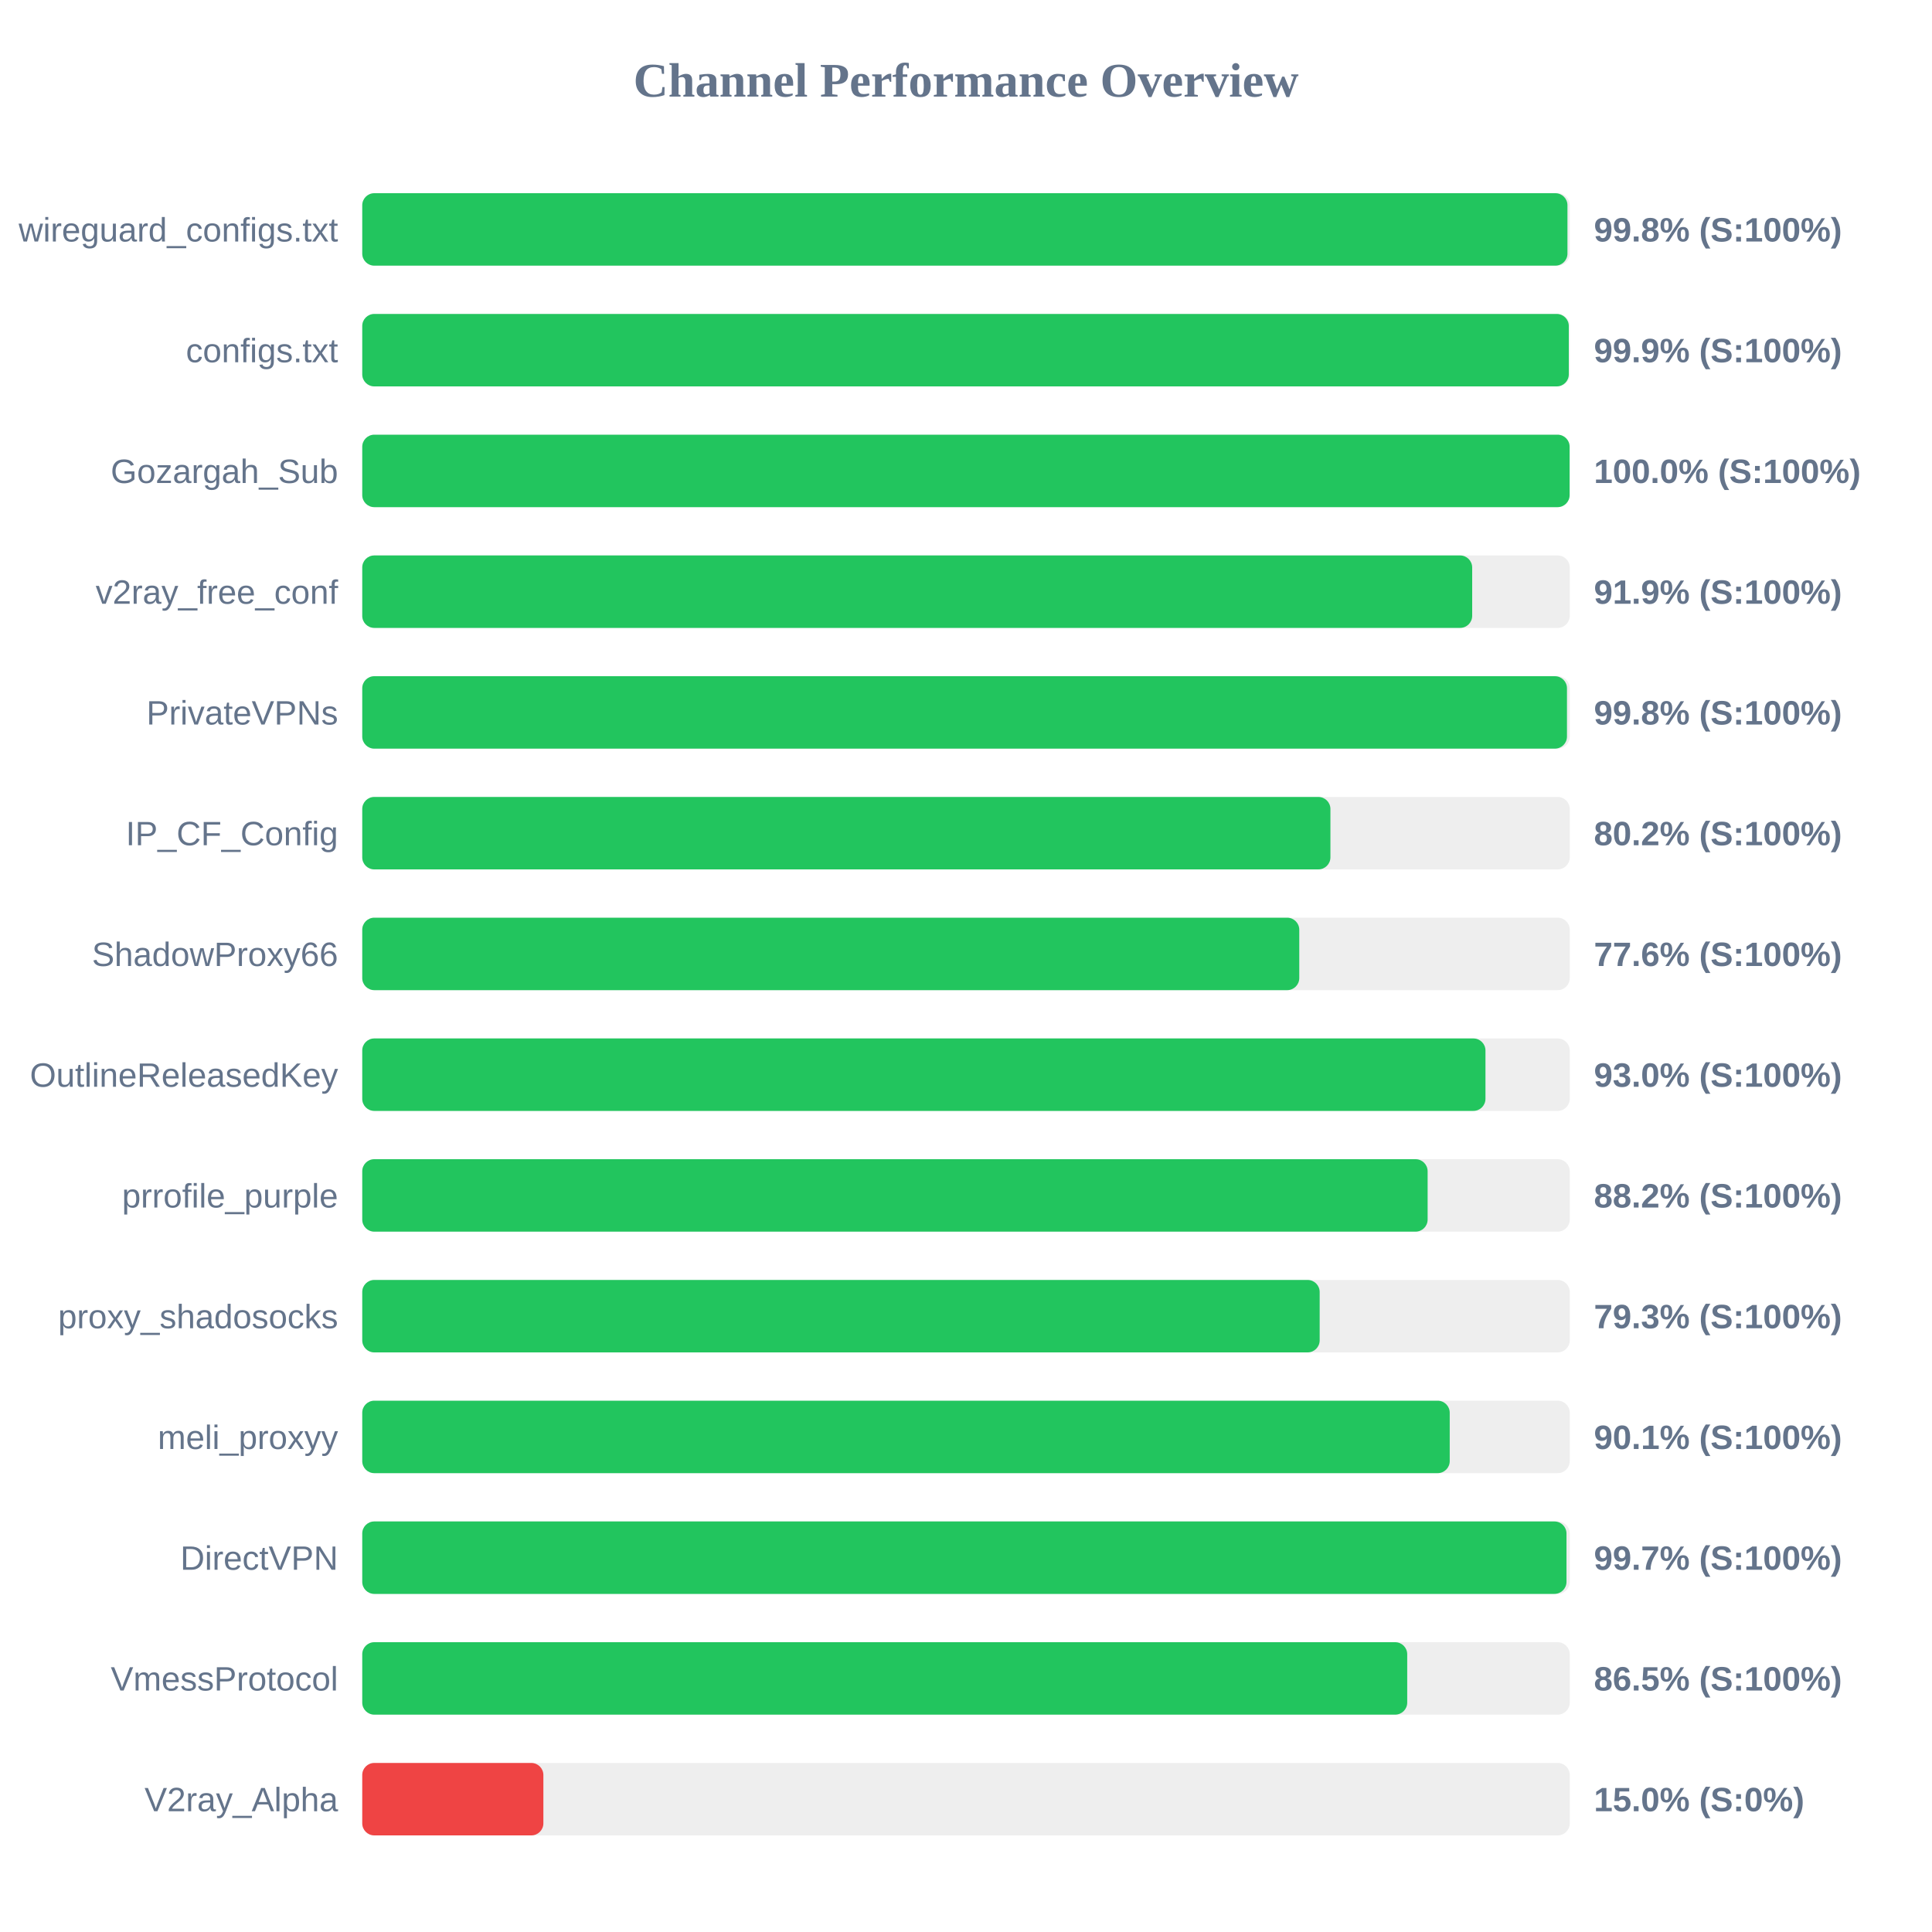
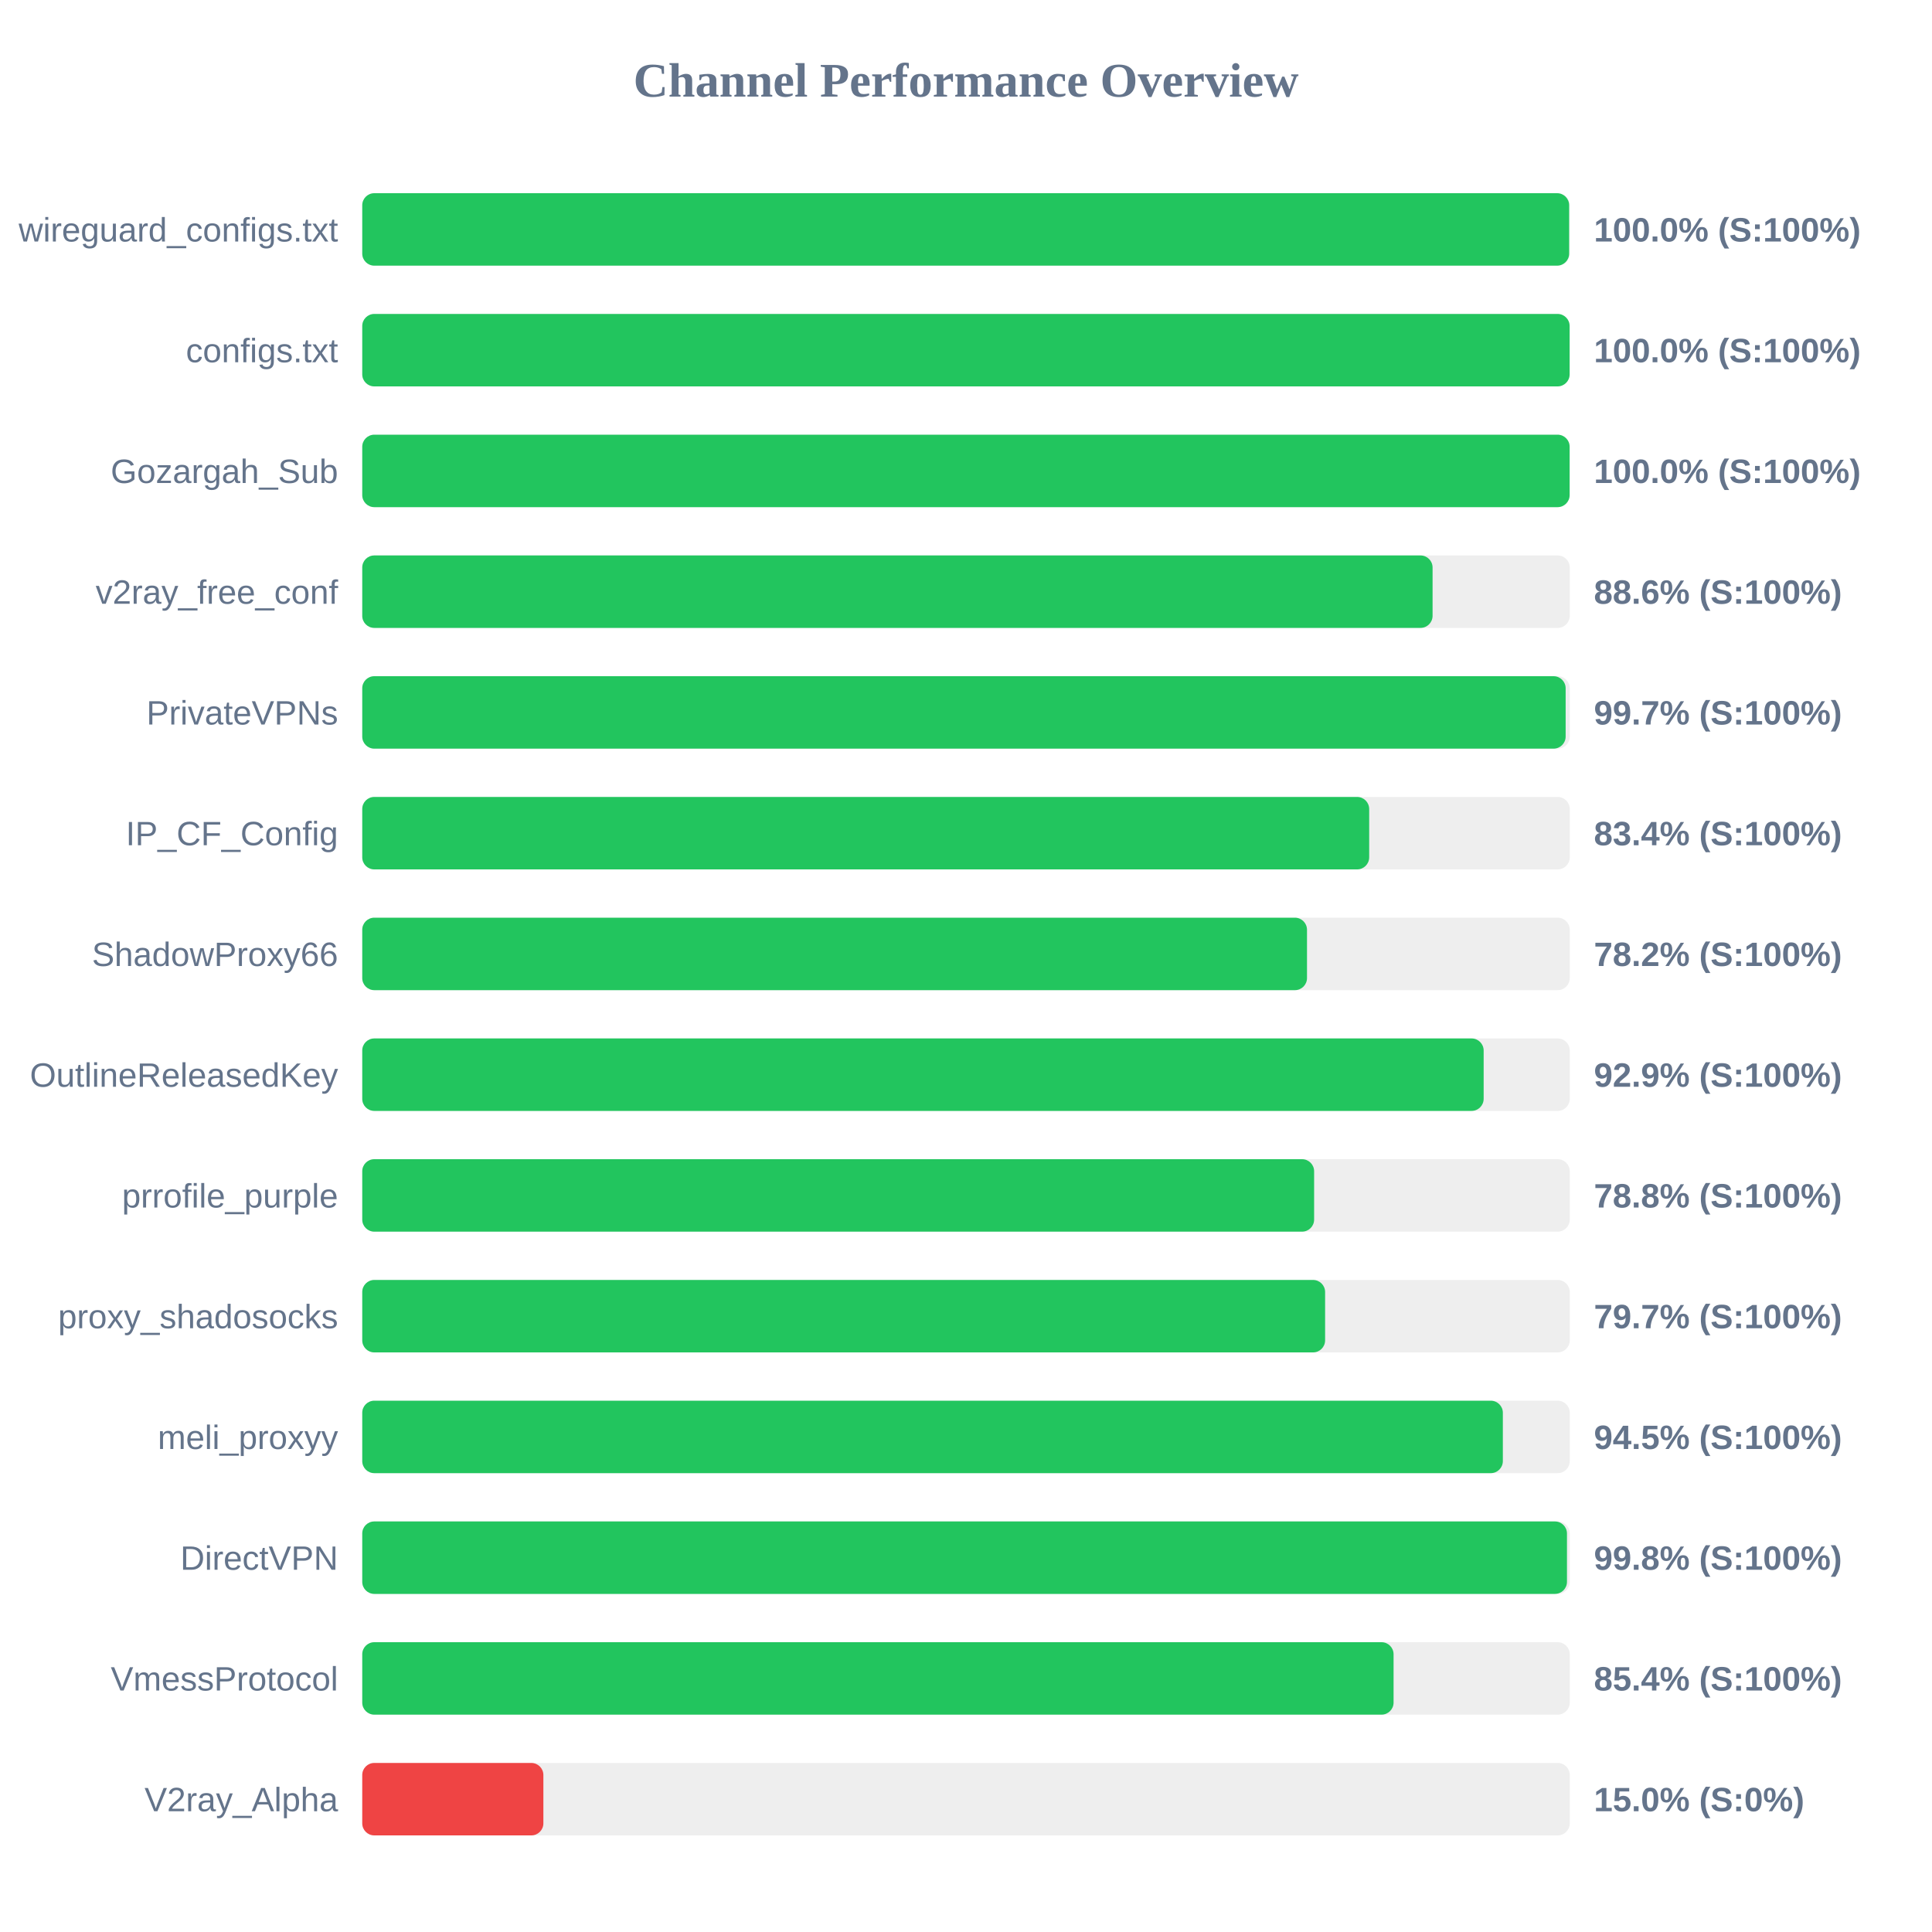
<svg xmlns="http://www.w3.org/2000/svg" width="800" height="800" version="1.1">
  <style>
        .row { font: 14px Arial; fill: #64748b; }
        .score { font: bold 14px Arial; fill: #64748b; }
    </style>
  <text x="400" y="40" text-anchor="middle" font-size="20px" font-weight="bold" fill="#64748b">Channel Performance Overview</text>
  <rect x="150" y="80" width="500" height="30" fill="#eee" rx="5" />
-   <rect x="150" y="80" width="499.05" height="30" fill="#22c55e" rx="5" />
+   <rect x="150" y="80" width="499.75" height="30" fill="#22c55e" rx="5" />
  <text x="140" y="100" text-anchor="end" class="row">wireguard_configs.txt</text>
-   <text x="660" y="100" text-anchor="start" class="score">99.8% (S:100%)</text>
+   <text x="660" y="100" text-anchor="start" class="score">100.0% (S:100%)</text>
  <rect x="150" y="130" width="500" height="30" fill="#eee" rx="5" />
-   <rect x="150" y="130" width="499.6" height="30" fill="#22c55e" rx="5" />
+   <rect x="150" y="130" width="499.95" height="30" fill="#22c55e" rx="5" />
  <text x="140" y="150" text-anchor="end" class="row">configs.txt</text>
-   <text x="660" y="150" text-anchor="start" class="score">99.9% (S:100%)</text>
+   <text x="660" y="150" text-anchor="start" class="score">100.0% (S:100%)</text>
  <rect x="150" y="180" width="500" height="30" fill="#eee" rx="5" />
  <rect x="150" y="180" width="499.95" height="30" fill="#22c55e" rx="5" />
  <text x="140" y="200" text-anchor="end" class="row">Gozargah_Sub</text>
  <text x="660" y="200" text-anchor="start" class="score">100.0% (S:100%)</text>
  <rect x="150" y="230" width="500" height="30" fill="#eee" rx="5" />
-   <rect x="150" y="230" width="459.6" height="30" fill="#22c55e" rx="5" />
+   <rect x="150" y="230" width="443.2" height="30" fill="#22c55e" rx="5" />
  <text x="140" y="250" text-anchor="end" class="row">v2ray_free_conf</text>
-   <text x="660" y="250" text-anchor="start" class="score">91.9% (S:100%)</text>
+   <text x="660" y="250" text-anchor="start" class="score">88.6% (S:100%)</text>
  <rect x="150" y="280" width="500" height="30" fill="#eee" rx="5" />
-   <rect x="150" y="280" width="498.85" height="30" fill="#22c55e" rx="5" />
+   <rect x="150" y="280" width="498.3" height="30" fill="#22c55e" rx="5" />
  <text x="140" y="300" text-anchor="end" class="row">PrivateVPNs</text>
-   <text x="660" y="300" text-anchor="start" class="score">99.8% (S:100%)</text>
+   <text x="660" y="300" text-anchor="start" class="score">99.7% (S:100%)</text>
  <rect x="150" y="330" width="500" height="30" fill="#eee" rx="5" />
-   <rect x="150" y="330" width="400.9" height="30" fill="#22c55e" rx="5" />
+   <rect x="150" y="330" width="416.95" height="30" fill="#22c55e" rx="5" />
  <text x="140" y="350" text-anchor="end" class="row">IP_CF_Config</text>
-   <text x="660" y="350" text-anchor="start" class="score">80.2% (S:100%)</text>
+   <text x="660" y="350" text-anchor="start" class="score">83.4% (S:100%)</text>
  <rect x="150" y="380" width="500" height="30" fill="#eee" rx="5" />
-   <rect x="150" y="380" width="388.0" height="30" fill="#22c55e" rx="5" />
+   <rect x="150" y="380" width="391.2" height="30" fill="#22c55e" rx="5" />
  <text x="140" y="400" text-anchor="end" class="row">ShadowProxy66</text>
-   <text x="660" y="400" text-anchor="start" class="score">77.6% (S:100%)</text>
+   <text x="660" y="400" text-anchor="start" class="score">78.2% (S:100%)</text>
  <rect x="150" y="430" width="500" height="30" fill="#eee" rx="5" />
-   <rect x="150" y="430" width="465.1" height="30" fill="#22c55e" rx="5" />
+   <rect x="150" y="430" width="464.35" height="30" fill="#22c55e" rx="5" />
  <text x="140" y="450" text-anchor="end" class="row">OutlineReleasedKey</text>
-   <text x="660" y="450" text-anchor="start" class="score">93.0% (S:100%)</text>
+   <text x="660" y="450" text-anchor="start" class="score">92.9% (S:100%)</text>
  <rect x="150" y="480" width="500" height="30" fill="#eee" rx="5" />
-   <rect x="150" y="480" width="441.15" height="30" fill="#22c55e" rx="5" />
+   <rect x="150" y="480" width="394.15" height="30" fill="#22c55e" rx="5" />
  <text x="140" y="500" text-anchor="end" class="row">prrofile_purple</text>
-   <text x="660" y="500" text-anchor="start" class="score">88.2% (S:100%)</text>
+   <text x="660" y="500" text-anchor="start" class="score">78.8% (S:100%)</text>
  <rect x="150" y="530" width="500" height="30" fill="#eee" rx="5" />
-   <rect x="150" y="530" width="396.45" height="30" fill="#22c55e" rx="5" />
+   <rect x="150" y="530" width="398.7" height="30" fill="#22c55e" rx="5" />
  <text x="140" y="550" text-anchor="end" class="row">proxy_shadosocks</text>
-   <text x="660" y="550" text-anchor="start" class="score">79.3% (S:100%)</text>
+   <text x="660" y="550" text-anchor="start" class="score">79.7% (S:100%)</text>
  <rect x="150" y="580" width="500" height="30" fill="#eee" rx="5" />
-   <rect x="150" y="580" width="450.3" height="30" fill="#22c55e" rx="5" />
+   <rect x="150" y="580" width="472.3" height="30" fill="#22c55e" rx="5" />
  <text x="140" y="600" text-anchor="end" class="row">meli_proxyy</text>
-   <text x="660" y="600" text-anchor="start" class="score">90.1% (S:100%)</text>
+   <text x="660" y="600" text-anchor="start" class="score">94.5% (S:100%)</text>
  <rect x="150" y="630" width="500" height="30" fill="#eee" rx="5" />
-   <rect x="150" y="630" width="498.65" height="30" fill="#22c55e" rx="5" />
+   <rect x="150" y="630" width="498.85" height="30" fill="#22c55e" rx="5" />
  <text x="140" y="650" text-anchor="end" class="row">DirectVPN</text>
-   <text x="660" y="650" text-anchor="start" class="score">99.7% (S:100%)</text>
+   <text x="660" y="650" text-anchor="start" class="score">99.8% (S:100%)</text>
  <rect x="150" y="680" width="500" height="30" fill="#eee" rx="5" />
-   <rect x="150" y="680" width="432.7" height="30" fill="#22c55e" rx="5" />
+   <rect x="150" y="680" width="427.05" height="30" fill="#22c55e" rx="5" />
  <text x="140" y="700" text-anchor="end" class="row">VmessProtocol</text>
-   <text x="660" y="700" text-anchor="start" class="score">86.5% (S:100%)</text>
+   <text x="660" y="700" text-anchor="start" class="score">85.4% (S:100%)</text>
  <rect x="150" y="730" width="500" height="30" fill="#eee" rx="5" />
  <rect x="150" y="730" width="75.0" height="30" fill="#ef4444" rx="5" />
  <text x="140" y="750" text-anchor="end" class="row">V2ray_Alpha</text>
  <text x="660" y="750" text-anchor="start" class="score">15.0% (S:0%)</text>
</svg>
